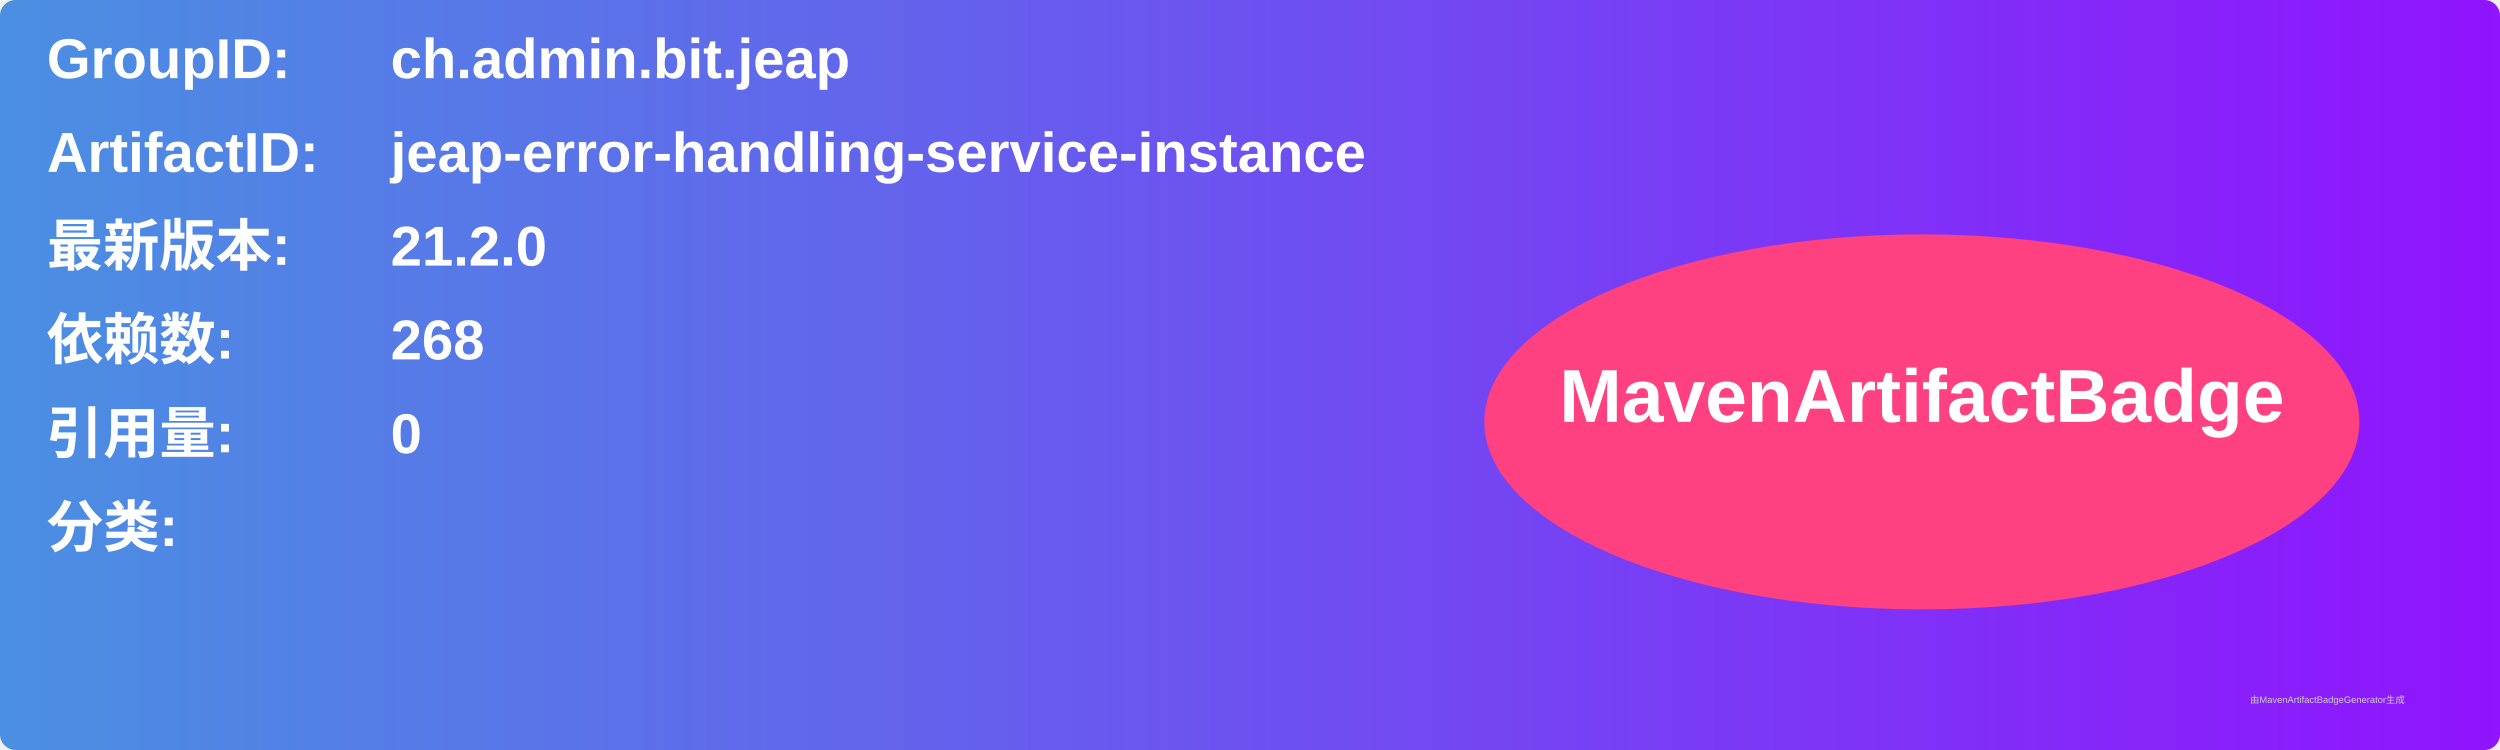
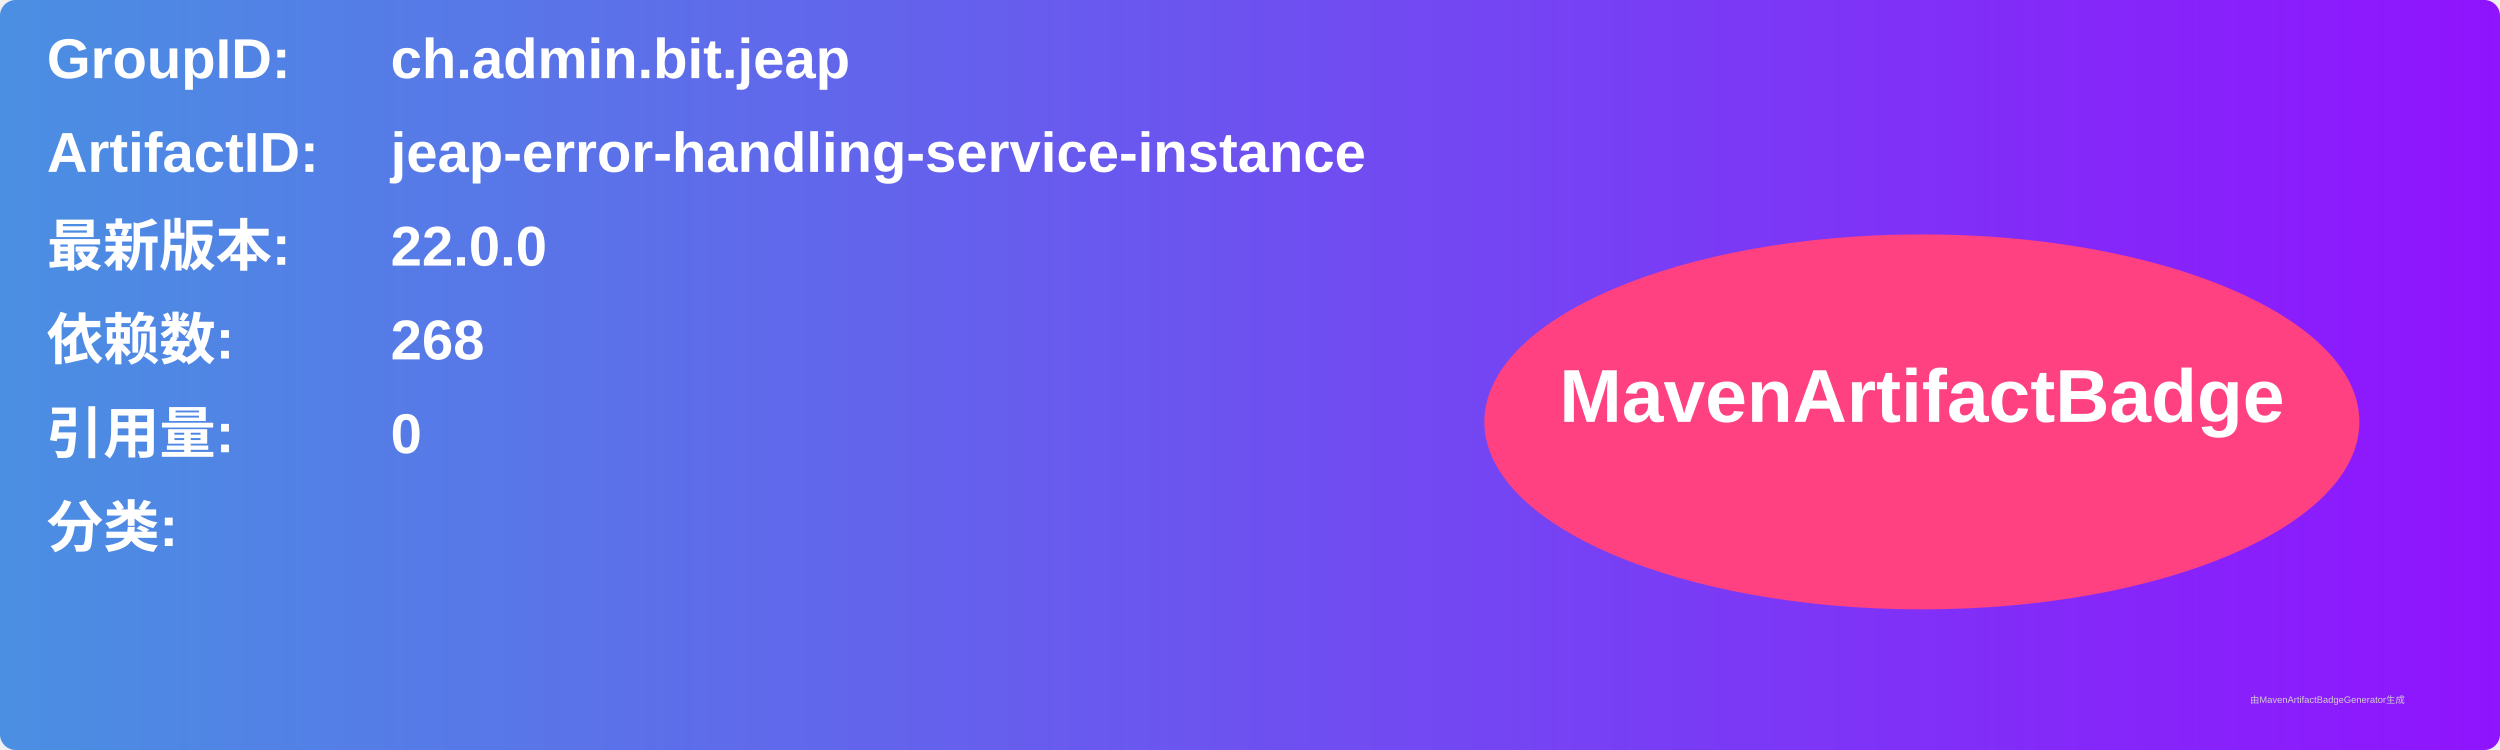
<svg xmlns="http://www.w3.org/2000/svg" width="800" height="240" viewBox="0 0 800 240">
  <linearGradient id="grad" x1="0%" y1="0%" x2="100%" y2="0%">
    <stop offset="0%" stop-color="#4a90e2" />
    <stop offset="100%" stop-color="#9013fe" />
  </linearGradient>
  <rect width="100%" height="100%" rx="5" ry="5" fill="url(#grad)" />
  <g transform="translate(15, 15)">
    <text x="0" y="10" font-family="Arial" font-size="18" fill="white" font-weight="bold" width="260">GroupID:</text>
    <text x="110" y="10" font-family="Arial" font-size="18" fill="white" font-weight="bold" width="460">ch.admin.bit.jeap</text>
    <text x="0" y="40" font-family="Arial" font-size="18" fill="white" font-weight="bold" width="260">ArtifactID:</text>
    <text x="110" y="40" font-family="Arial" font-size="18" fill="white" font-weight="bold" width="460">jeap-error-handling-service-instance</text>
    <text x="0" y="70" font-family="Arial" font-size="18" fill="white" font-weight="bold">最新版本:</text>
    <text x="110" y="70" font-family="Arial" font-size="18" fill="white" font-weight="bold">
-       <tspan font-weight="bold">21.2.0</tspan>
+       <tspan font-weight="bold">22.0.0</tspan>
    </text>
    <text x="0" y="100" font-family="Arial" font-size="18" fill="white" font-weight="bold">依赖数: </text>
    <text x="110" y="100" font-family="Arial" font-size="18" fill="white">
      <tspan font-weight="bold">268</tspan>
    </text>
    <text x="0" y="130" font-family="Arial" font-size="18" fill="white" font-weight="bold">引用量: </text>
    <text x="110" y="130" font-family="Arial" font-size="18" fill="white">
      <tspan font-weight="bold">0</tspan>
    </text>
    <text x="0" y="160" font-family="Arial" font-size="18" fill="white" font-weight="bold">分类:</text>
    <text x="10" y="190" font-family="Arial" font-size="10" fill="white">
      <tspan font-weight="bold" />
    </text>
    <ellipse cx="600" cy="120" rx="140" ry="60" fill="#ff4081" />
    <text x="600" y="120" text-anchor="middle" font-family="Arial" font-size="24" fill="white" font-weight="bold">MavenArtifactBadge</text>
  </g>
  <text x="720" y="225" font-family="Arial" font-size="3" fill="#d0d0d0">由MavenArtifactBadgeGenerator生成</text>
</svg>
